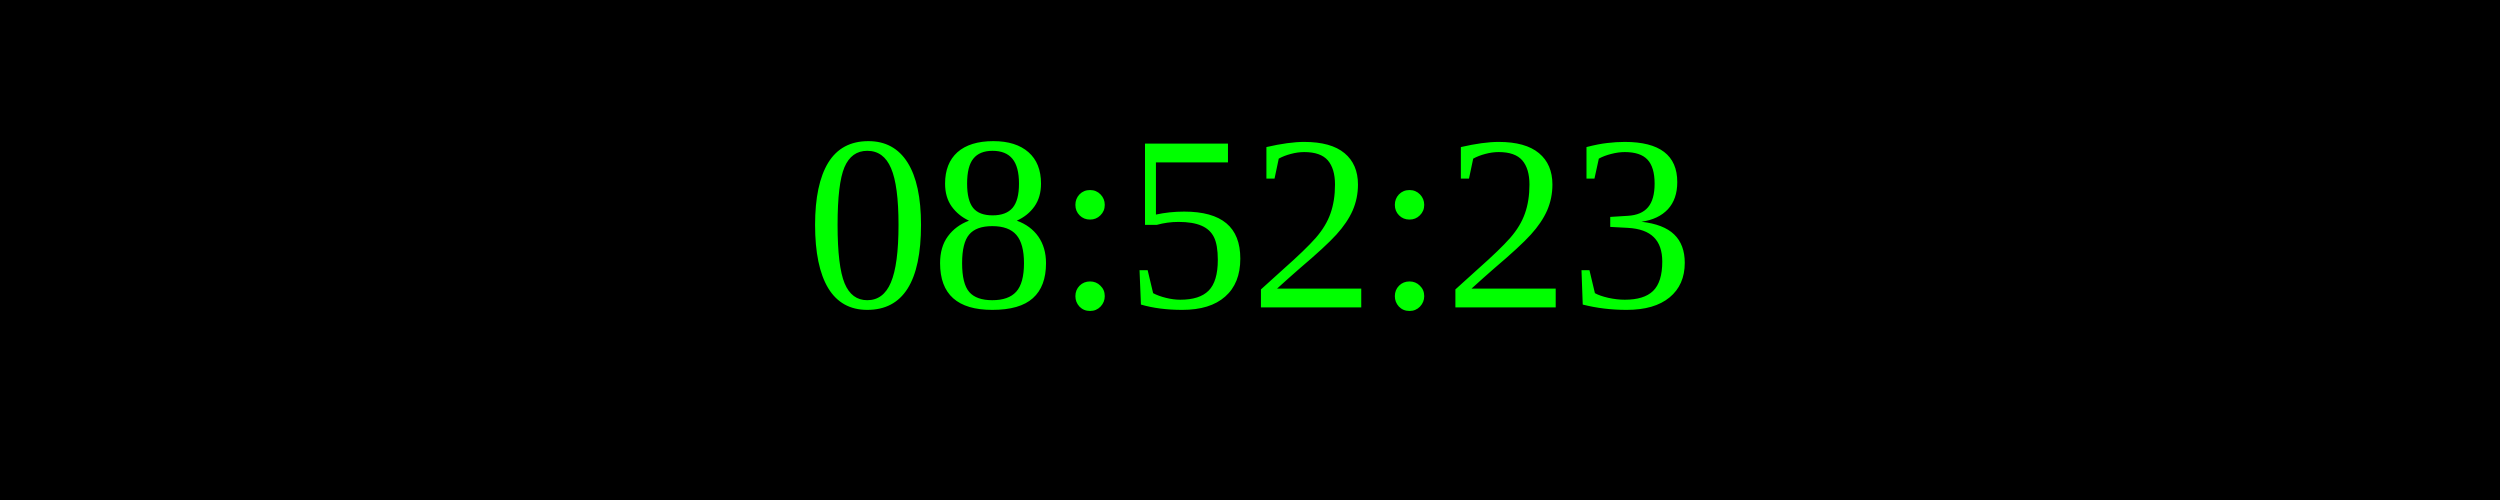
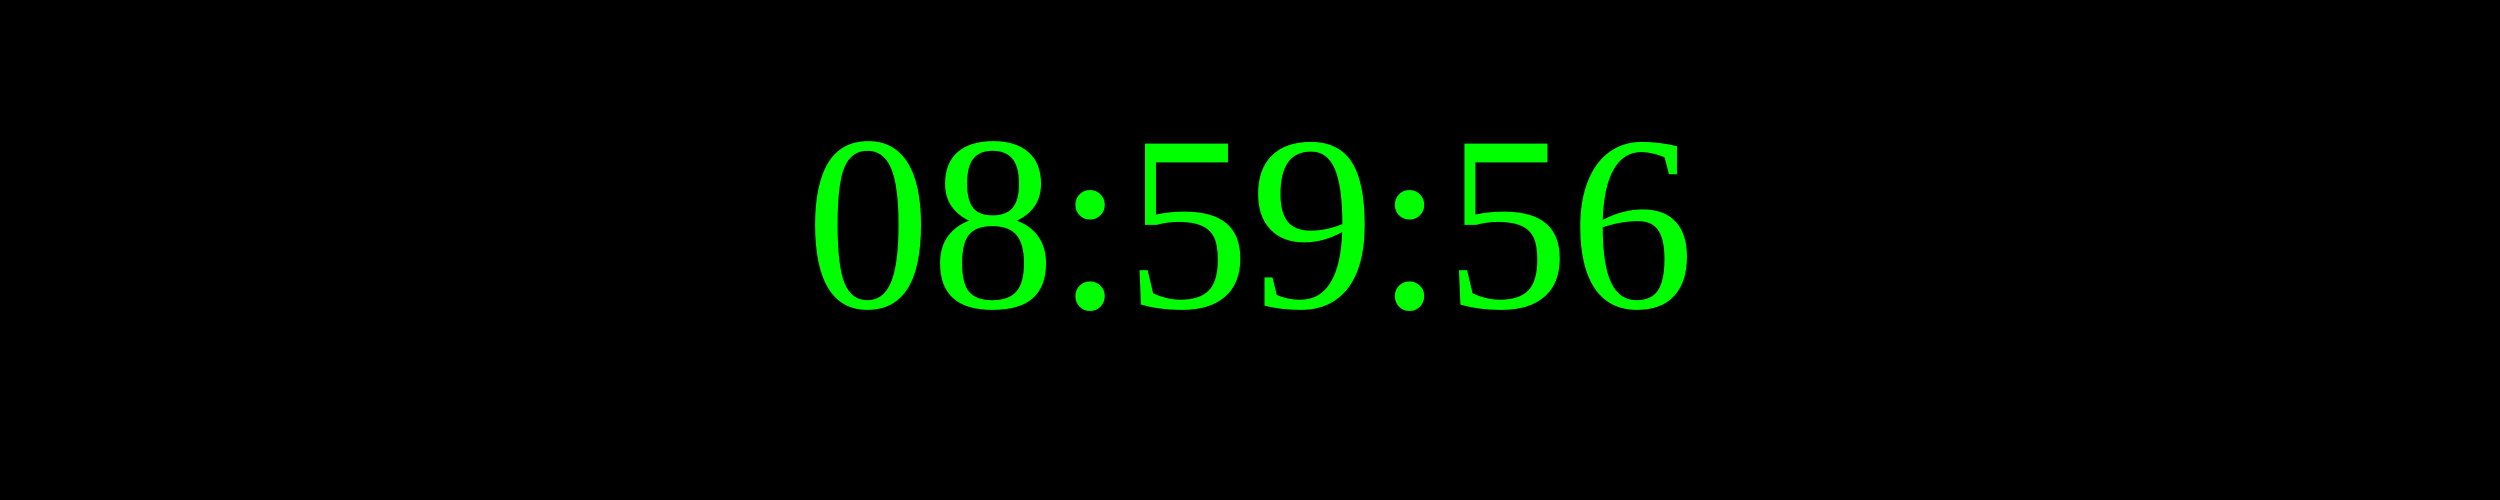
<svg xmlns="http://www.w3.org/2000/svg" width="250" height="50">
  <rect width="100%" height="100%" fill="black" />
  <text x="50%" y="50%" font-size="25" fill="lime" text-anchor="middle" dominant-baseline="middle">
- 08:52:23
+ 08:59:56
</text>
</svg>
